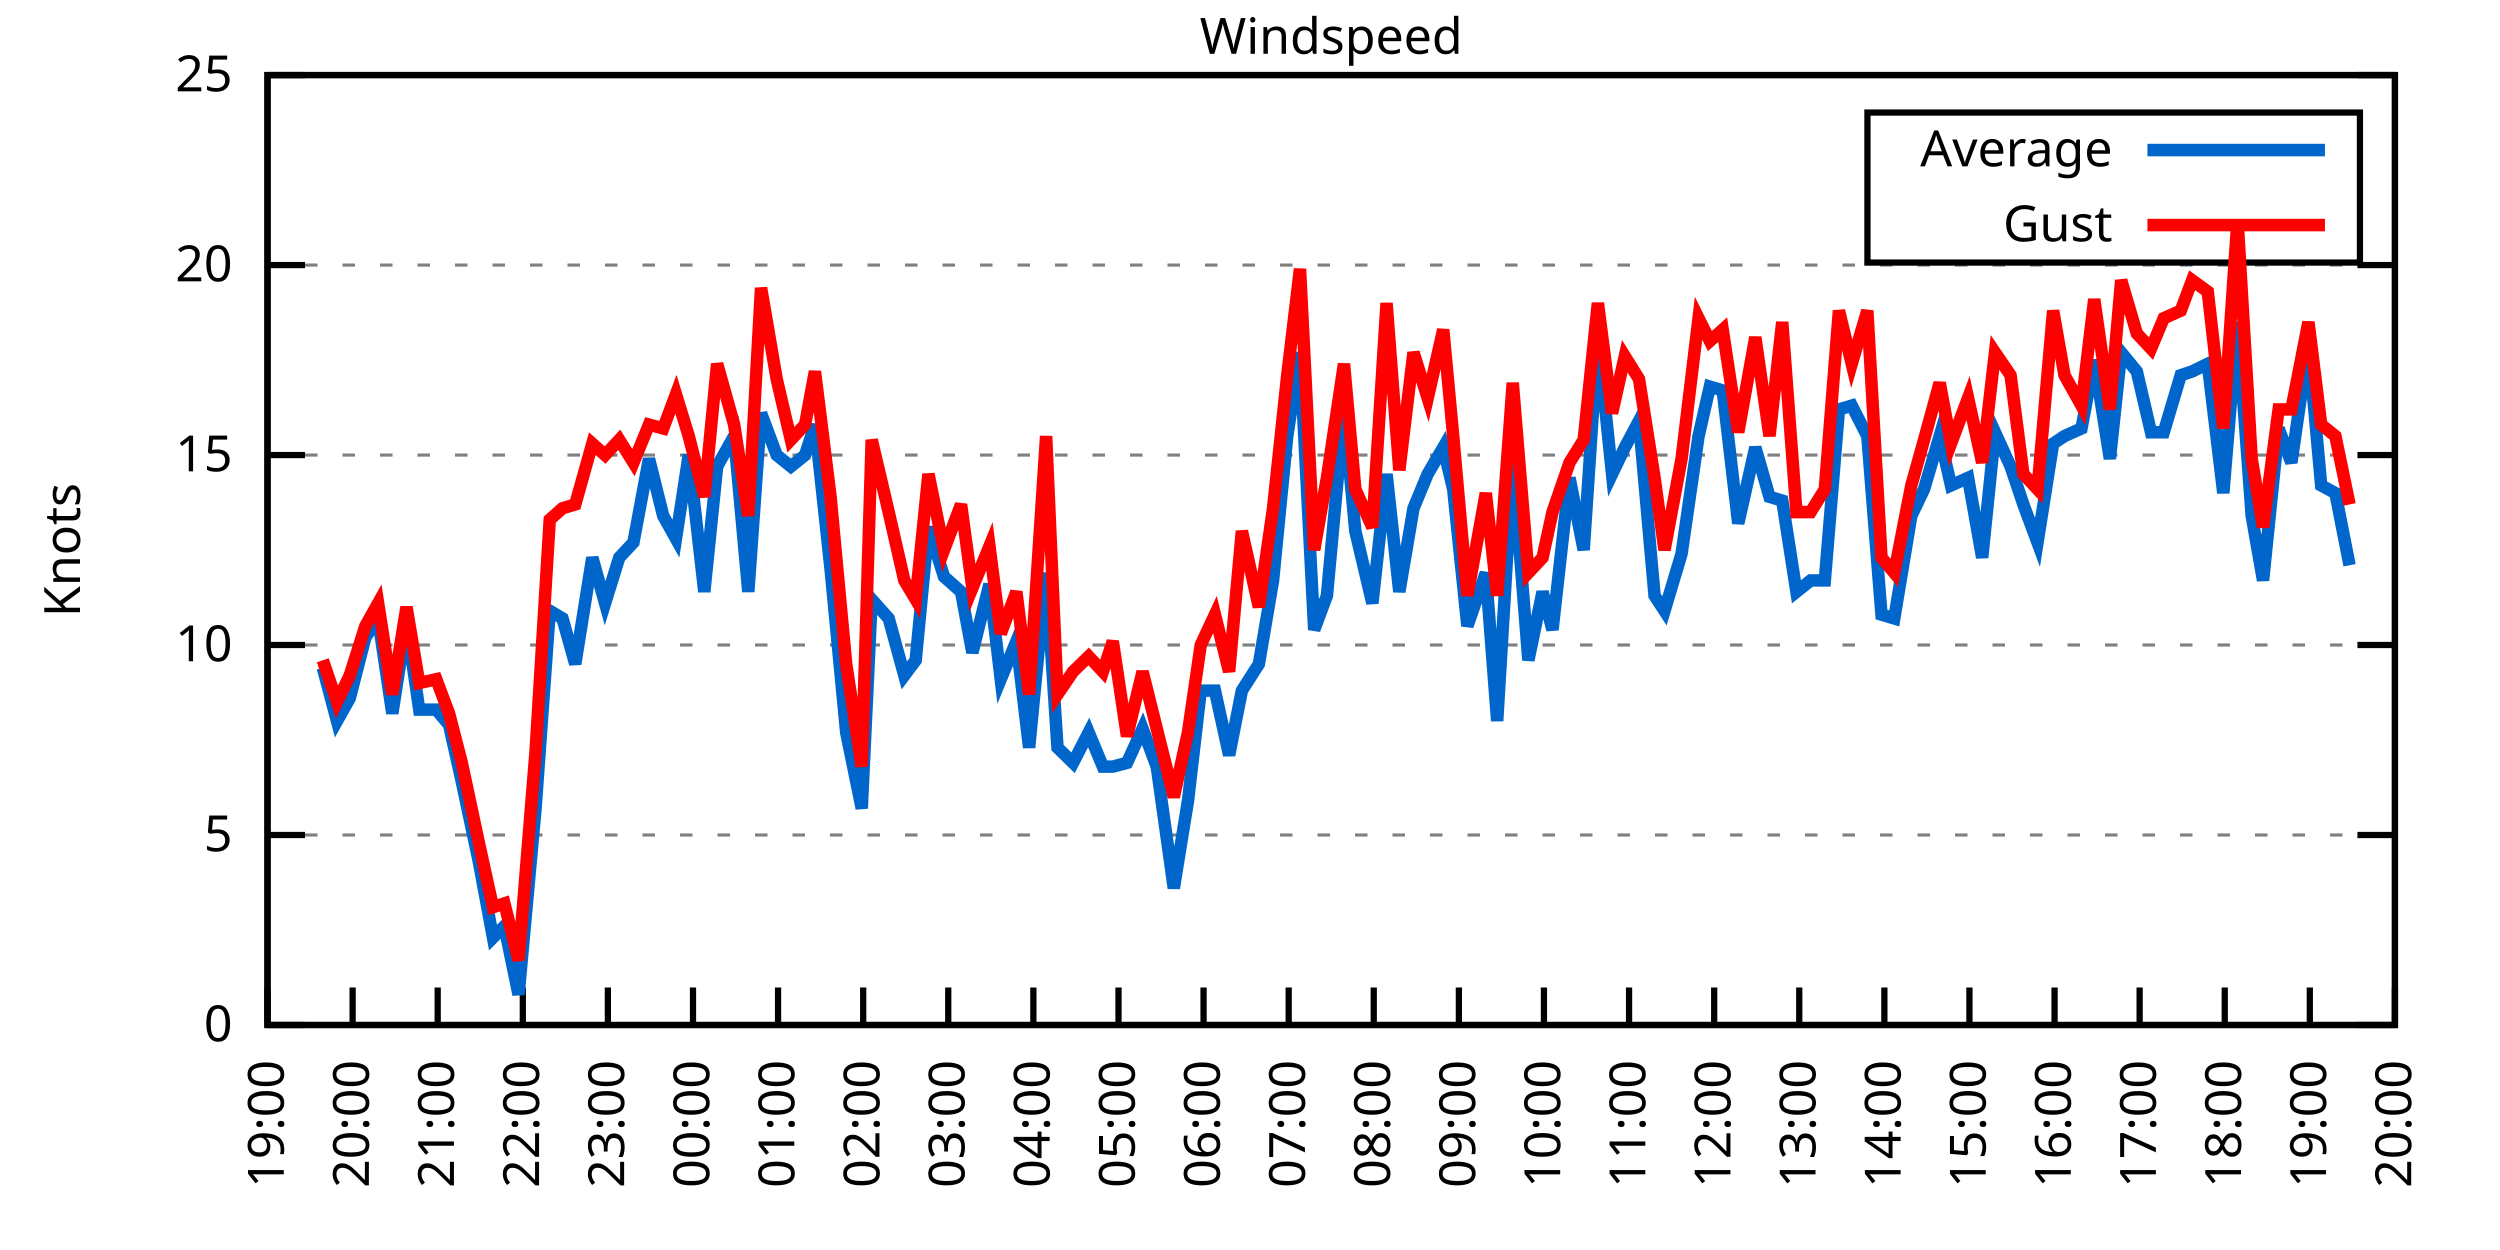
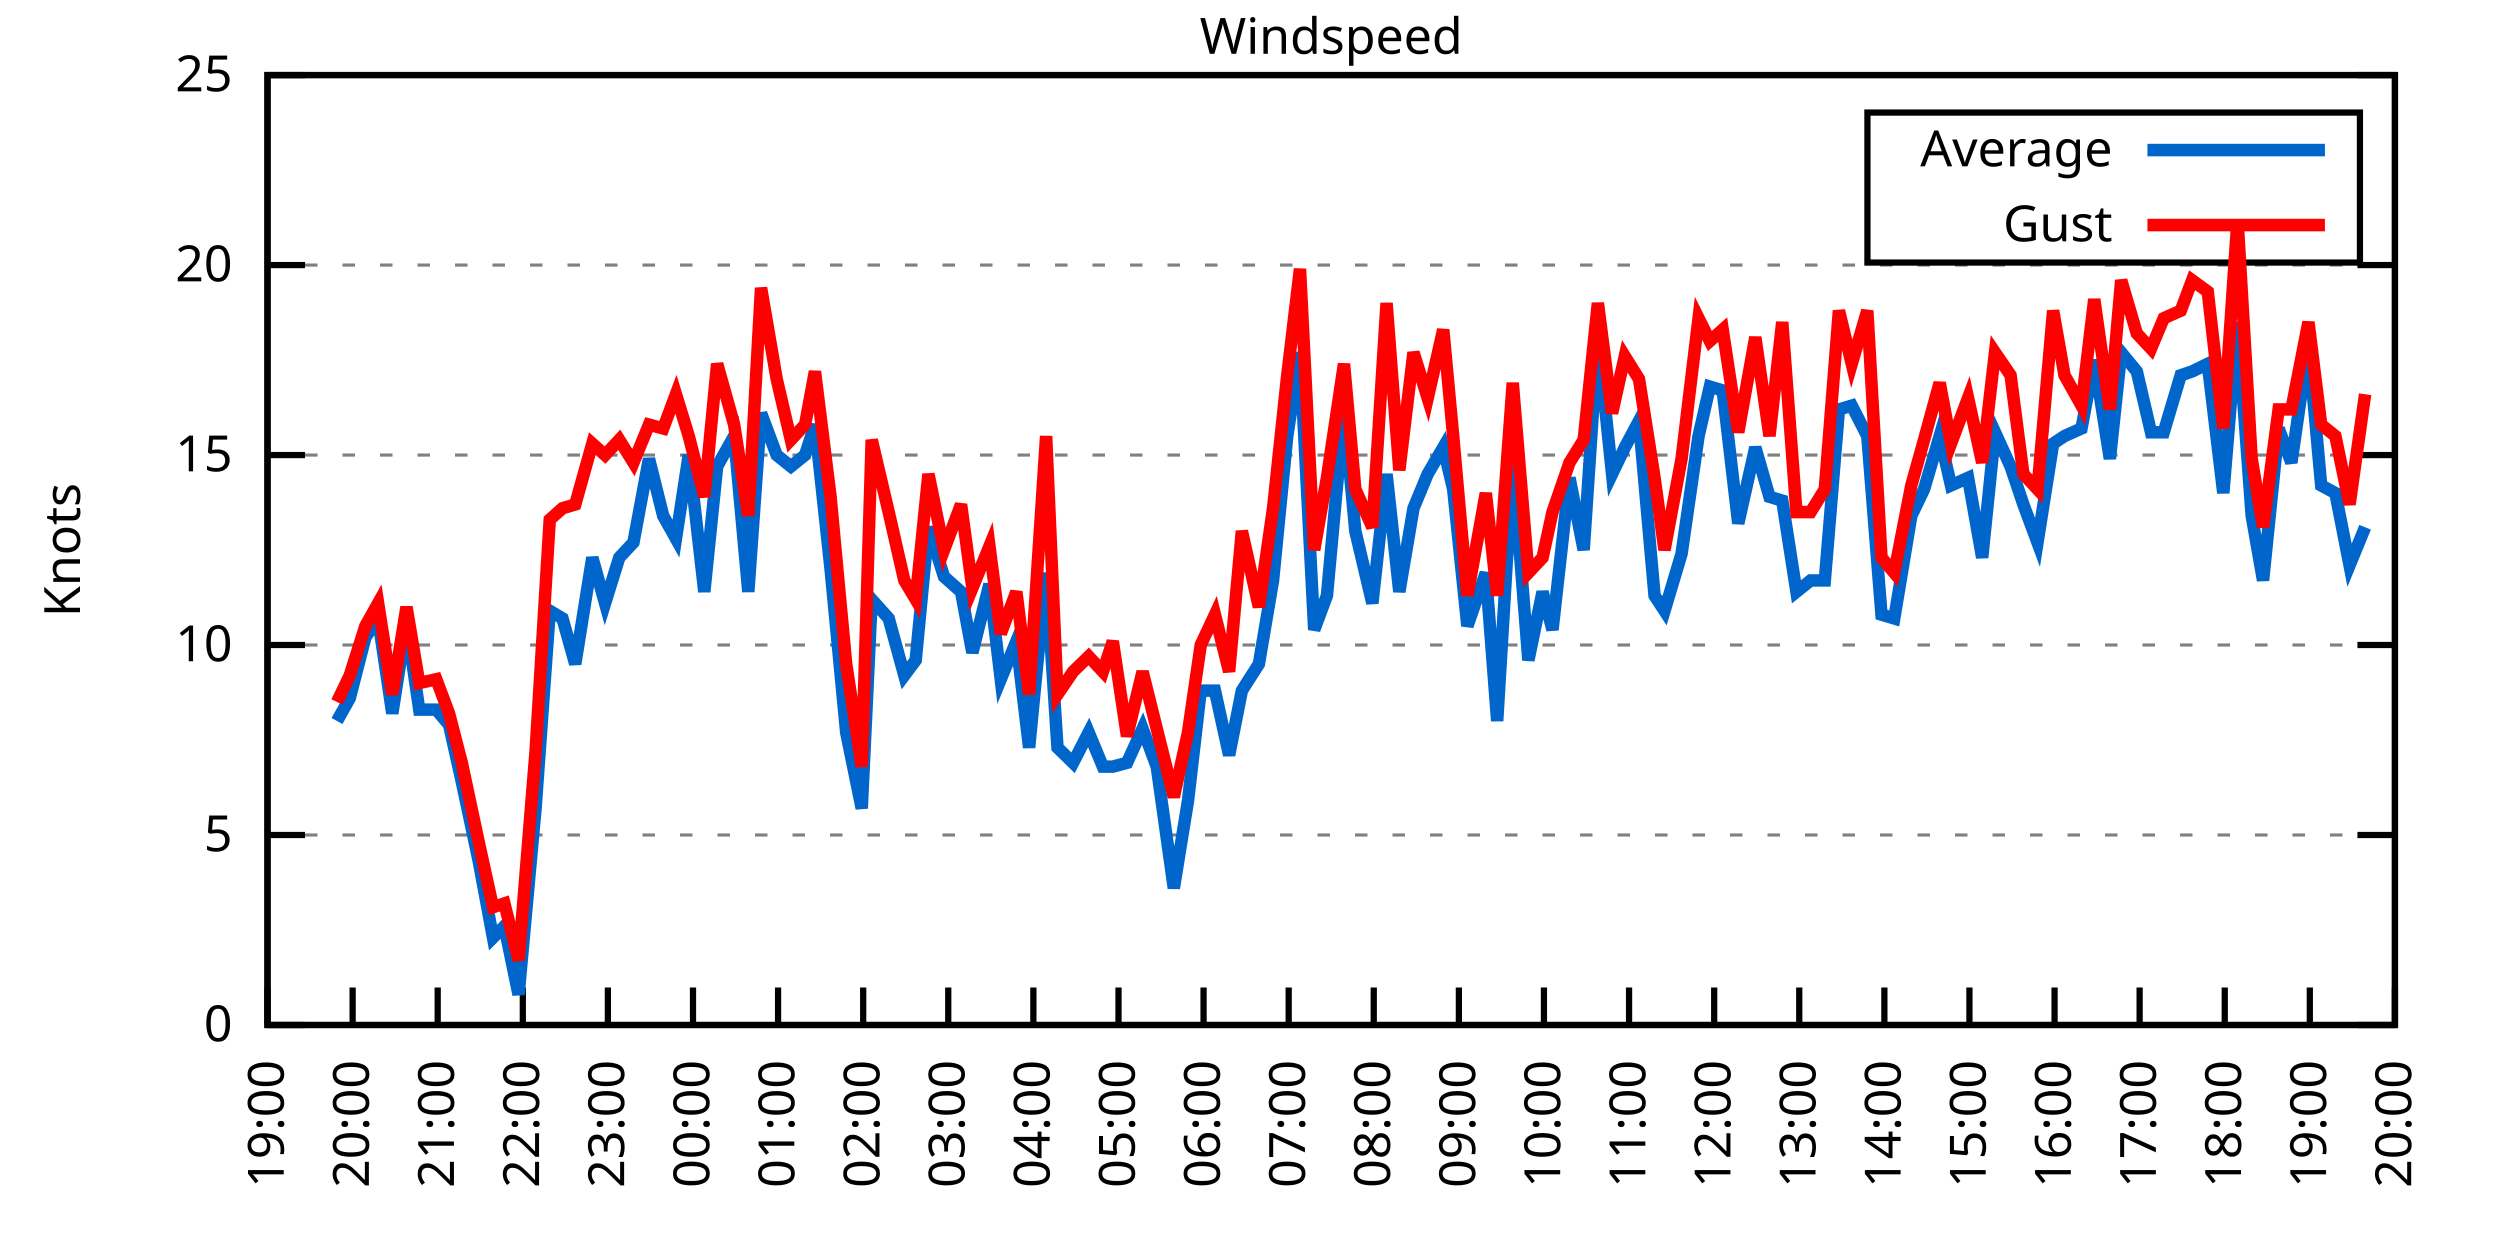
<svg xmlns="http://www.w3.org/2000/svg" xmlns:xlink="http://www.w3.org/1999/xlink" width="400" height="200" viewBox="0 0 400 200">
  <g id="gnuplot_canvas">
    <rect x="0" y="0" width="400" height="200" fill="none" />
    <defs>
      <circle id="gpDot" r="0.5" stroke-width="0.5" stroke="currentColor" />
      <path id="gpPt0" stroke-width="0.333" stroke="currentColor" d="M-1,0 h2 M0,-1 v2" />
      <path id="gpPt1" stroke-width="0.333" stroke="currentColor" d="M-1,-1 L1,1 M1,-1 L-1,1" />
      <path id="gpPt2" stroke-width="0.333" stroke="currentColor" d="M-1,0 L1,0 M0,-1 L0,1 M-1,-1 L1,1 M-1,1 L1,-1" />
      <rect id="gpPt3" stroke-width="0.333" stroke="currentColor" x="-1" y="-1" width="2" height="2" />
      <rect id="gpPt4" stroke-width="0.333" stroke="currentColor" fill="currentColor" x="-1" y="-1" width="2" height="2" />
      <circle id="gpPt5" stroke-width="0.333" stroke="currentColor" cx="0" cy="0" r="1" />
      <use xlink:href="#gpPt5" id="gpPt6" fill="currentColor" stroke="none" />
      <path id="gpPt7" stroke-width="0.333" stroke="currentColor" d="M0,-1.33 L-1.33,0.67 L1.33,0.67 z" />
      <use xlink:href="#gpPt7" id="gpPt8" fill="currentColor" stroke="none" />
      <use xlink:href="#gpPt7" id="gpPt9" stroke="currentColor" transform="rotate(180)" />
      <use xlink:href="#gpPt9" id="gpPt10" fill="currentColor" stroke="none" />
      <use xlink:href="#gpPt3" id="gpPt11" stroke="currentColor" transform="rotate(45)" />
      <use xlink:href="#gpPt11" id="gpPt12" fill="currentColor" stroke="none" />
      <path id="gpPt13" stroke-width="0.333" stroke="currentColor" d="M0,1.330 L1.265,0.411 L0.782,-1.067 L-0.782,-1.076 L-1.265,0.411 z" />
      <use xlink:href="#gpPt13" id="gpPt14" fill="currentColor" stroke="none" />
      <filter id="textbox" filterUnits="objectBoundingBox" x="0" y="0" height="1" width="1">
        <feFlood flood-color="white" flood-opacity="1" result="bgnd" />
        <feComposite in="SourceGraphic" in2="bgnd" operator="atop" />
      </filter>
      <filter id="greybox" filterUnits="objectBoundingBox" x="0" y="0" height="1" width="1">
        <feFlood flood-color="lightgrey" flood-opacity="1" result="grey" />
        <feComposite in="SourceGraphic" in2="grey" operator="atop" />
      </filter>
    </defs>
    <g fill="none" color="white" stroke="currentColor" stroke-width="1.00" stroke-linecap="butt" stroke-linejoin="miter">
</g>
    <g fill="none" color="black" stroke="currentColor" stroke-width="1.00" stroke-linecap="butt" stroke-linejoin="miter">
      <g stroke="none" shape-rendering="crispEdges">
        <polygon fill="rgb(255, 255, 255)" points="42.80,164.00 383.18,164.00 383.18,12.02 42.80,12.02 " />
      </g>
    </g>
    <g fill="none" color="black" stroke="currentColor" stroke-width="1.00" stroke-linecap="butt" stroke-linejoin="miter">
</g>
    <g fill="none" color="black" stroke="black" stroke-width="0.50" stroke-linecap="butt" stroke-linejoin="miter">
</g>
    <g fill="none" color="gray" stroke="currentColor" stroke-width="0.50" stroke-linecap="butt" stroke-linejoin="miter">
      <path stroke="gray" stroke-dasharray="2,4" class="gridline" d="M42.80,164.00 L383.19,164.00  " />
    </g>
    <g fill="none" color="gray" stroke="gray" stroke-width="1.00" stroke-linecap="butt" stroke-linejoin="miter">
</g>
    <g fill="none" color="black" stroke="currentColor" stroke-width="1.00" stroke-linecap="butt" stroke-linejoin="miter">
      <path stroke="black" d="M42.80,164.00 L48.80,164.00 M383.19,164.00 L377.19,164.00  " />
      <g transform="translate(37.20,166.60)" stroke="none" fill="black" font-family="Sans" font-size="8.00" text-anchor="end">
        <text>
          <tspan font-family="Sans"> 0</tspan>
        </text>
      </g>
    </g>
    <g fill="none" color="black" stroke="currentColor" stroke-width="1.00" stroke-linecap="butt" stroke-linejoin="miter">
</g>
    <g fill="none" color="black" stroke="black" stroke-width="0.50" stroke-linecap="butt" stroke-linejoin="miter">
</g>
    <g fill="none" color="gray" stroke="currentColor" stroke-width="0.50" stroke-linecap="butt" stroke-linejoin="miter">
      <path stroke="gray" stroke-dasharray="2,4" class="gridline" d="M42.80,133.60 L383.19,133.60  " />
    </g>
    <g fill="none" color="gray" stroke="gray" stroke-width="1.00" stroke-linecap="butt" stroke-linejoin="miter">
</g>
    <g fill="none" color="black" stroke="currentColor" stroke-width="1.00" stroke-linecap="butt" stroke-linejoin="miter">
      <path stroke="black" d="M42.80,133.60 L48.80,133.60 M383.19,133.60 L377.19,133.60  " />
      <g transform="translate(37.20,136.20)" stroke="none" fill="black" font-family="Sans" font-size="8.00" text-anchor="end">
        <text>
          <tspan font-family="Sans"> 5</tspan>
        </text>
      </g>
    </g>
    <g fill="none" color="black" stroke="currentColor" stroke-width="1.00" stroke-linecap="butt" stroke-linejoin="miter">
</g>
    <g fill="none" color="black" stroke="black" stroke-width="0.50" stroke-linecap="butt" stroke-linejoin="miter">
</g>
    <g fill="none" color="gray" stroke="currentColor" stroke-width="0.50" stroke-linecap="butt" stroke-linejoin="miter">
      <path stroke="gray" stroke-dasharray="2,4" class="gridline" d="M42.80,103.20 L383.19,103.20  " />
    </g>
    <g fill="none" color="gray" stroke="gray" stroke-width="1.00" stroke-linecap="butt" stroke-linejoin="miter">
</g>
    <g fill="none" color="black" stroke="currentColor" stroke-width="1.00" stroke-linecap="butt" stroke-linejoin="miter">
      <path stroke="black" d="M42.80,103.20 L48.80,103.20 M383.19,103.20 L377.19,103.20  " />
      <g transform="translate(37.20,105.80)" stroke="none" fill="black" font-family="Sans" font-size="8.00" text-anchor="end">
        <text>
          <tspan font-family="Sans"> 10</tspan>
        </text>
      </g>
    </g>
    <g fill="none" color="black" stroke="currentColor" stroke-width="1.00" stroke-linecap="butt" stroke-linejoin="miter">
</g>
    <g fill="none" color="black" stroke="black" stroke-width="0.50" stroke-linecap="butt" stroke-linejoin="miter">
</g>
    <g fill="none" color="gray" stroke="currentColor" stroke-width="0.50" stroke-linecap="butt" stroke-linejoin="miter">
      <path stroke="gray" stroke-dasharray="2,4" class="gridline" d="M42.80,72.81 L383.19,72.81  " />
    </g>
    <g fill="none" color="gray" stroke="gray" stroke-width="1.00" stroke-linecap="butt" stroke-linejoin="miter">
</g>
    <g fill="none" color="black" stroke="currentColor" stroke-width="1.00" stroke-linecap="butt" stroke-linejoin="miter">
      <path stroke="black" d="M42.80,72.81 L48.80,72.81 M383.19,72.81 L377.19,72.81  " />
      <g transform="translate(37.20,75.41)" stroke="none" fill="black" font-family="Sans" font-size="8.00" text-anchor="end">
        <text>
          <tspan font-family="Sans"> 15</tspan>
        </text>
      </g>
    </g>
    <g fill="none" color="black" stroke="currentColor" stroke-width="1.00" stroke-linecap="butt" stroke-linejoin="miter">
</g>
    <g fill="none" color="black" stroke="black" stroke-width="0.50" stroke-linecap="butt" stroke-linejoin="miter">
</g>
    <g fill="none" color="gray" stroke="currentColor" stroke-width="0.50" stroke-linecap="butt" stroke-linejoin="miter">
      <path stroke="gray" stroke-dasharray="2,4" class="gridline" d="M42.80,42.41 L383.19,42.41  " />
    </g>
    <g fill="none" color="gray" stroke="gray" stroke-width="1.00" stroke-linecap="butt" stroke-linejoin="miter">
</g>
    <g fill="none" color="black" stroke="currentColor" stroke-width="1.00" stroke-linecap="butt" stroke-linejoin="miter">
      <path stroke="black" d="M42.80,42.41 L48.80,42.41 M383.19,42.41 L377.19,42.41  " />
      <g transform="translate(37.20,45.01)" stroke="none" fill="black" font-family="Sans" font-size="8.00" text-anchor="end">
        <text>
          <tspan font-family="Sans"> 20</tspan>
        </text>
      </g>
    </g>
    <g fill="none" color="black" stroke="currentColor" stroke-width="1.00" stroke-linecap="butt" stroke-linejoin="miter">
</g>
    <g fill="none" color="black" stroke="black" stroke-width="0.50" stroke-linecap="butt" stroke-linejoin="miter">
</g>
    <g fill="none" color="gray" stroke="currentColor" stroke-width="0.50" stroke-linecap="butt" stroke-linejoin="miter">
      <path stroke="gray" stroke-dasharray="2,4" class="gridline" d="M42.80,12.01 L383.19,12.01  " />
    </g>
    <g fill="none" color="gray" stroke="gray" stroke-width="1.00" stroke-linecap="butt" stroke-linejoin="miter">
</g>
    <g fill="none" color="black" stroke="currentColor" stroke-width="1.00" stroke-linecap="butt" stroke-linejoin="miter">
      <path stroke="black" d="M42.80,12.01 L48.80,12.01 M383.19,12.01 L377.19,12.01  " />
      <g transform="translate(37.20,14.61)" stroke="none" fill="black" font-family="Sans" font-size="8.00" text-anchor="end">
        <text>
          <tspan font-family="Sans"> 25</tspan>
        </text>
      </g>
    </g>
    <g fill="none" color="black" stroke="currentColor" stroke-width="1.00" stroke-linecap="butt" stroke-linejoin="miter">
      <path stroke="black" d="M42.80,164.00 L42.80,158.00  " />
      <g transform="translate(45.40,169.60) rotate(270.00)" stroke="none" fill="black" font-family="Sans" font-size="8.00" text-anchor="end">
        <text>
          <tspan font-family="Sans">19:00</tspan>
        </text>
      </g>
    </g>
    <g fill="none" color="black" stroke="currentColor" stroke-width="1.00" stroke-linecap="butt" stroke-linejoin="miter">
      <path stroke="black" d="M56.42,164.00 L56.42,158.00  " />
      <g transform="translate(59.02,169.60) rotate(270.00)" stroke="none" fill="black" font-family="Sans" font-size="8.00" text-anchor="end">
        <text>
          <tspan font-family="Sans">20:00</tspan>
        </text>
      </g>
    </g>
    <g fill="none" color="black" stroke="currentColor" stroke-width="1.00" stroke-linecap="butt" stroke-linejoin="miter">
      <path stroke="black" d="M70.03,164.00 L70.03,158.00  " />
      <g transform="translate(72.63,169.60) rotate(270.00)" stroke="none" fill="black" font-family="Sans" font-size="8.00" text-anchor="end">
        <text>
          <tspan font-family="Sans">21:00</tspan>
        </text>
      </g>
    </g>
    <g fill="none" color="black" stroke="currentColor" stroke-width="1.00" stroke-linecap="butt" stroke-linejoin="miter">
      <path stroke="black" d="M83.65,164.00 L83.65,158.00  " />
      <g transform="translate(86.25,169.60) rotate(270.00)" stroke="none" fill="black" font-family="Sans" font-size="8.00" text-anchor="end">
        <text>
          <tspan font-family="Sans">22:00</tspan>
        </text>
      </g>
    </g>
    <g fill="none" color="black" stroke="currentColor" stroke-width="1.00" stroke-linecap="butt" stroke-linejoin="miter">
      <path stroke="black" d="M97.26,164.00 L97.26,158.00  " />
      <g transform="translate(99.86,169.60) rotate(270.00)" stroke="none" fill="black" font-family="Sans" font-size="8.00" text-anchor="end">
        <text>
          <tspan font-family="Sans">23:00</tspan>
        </text>
      </g>
    </g>
    <g fill="none" color="black" stroke="currentColor" stroke-width="1.00" stroke-linecap="butt" stroke-linejoin="miter">
      <path stroke="black" d="M110.88,164.00 L110.88,158.00  " />
      <g transform="translate(113.48,169.60) rotate(270.00)" stroke="none" fill="black" font-family="Sans" font-size="8.00" text-anchor="end">
        <text>
          <tspan font-family="Sans">00:00</tspan>
        </text>
      </g>
    </g>
    <g fill="none" color="black" stroke="currentColor" stroke-width="1.00" stroke-linecap="butt" stroke-linejoin="miter">
      <path stroke="black" d="M124.49,164.00 L124.49,158.00  " />
      <g transform="translate(127.09,169.60) rotate(270.00)" stroke="none" fill="black" font-family="Sans" font-size="8.00" text-anchor="end">
        <text>
          <tspan font-family="Sans">01:00</tspan>
        </text>
      </g>
    </g>
    <g fill="none" color="black" stroke="currentColor" stroke-width="1.00" stroke-linecap="butt" stroke-linejoin="miter">
      <path stroke="black" d="M138.11,164.00 L138.11,158.00  " />
      <g transform="translate(140.71,169.60) rotate(270.00)" stroke="none" fill="black" font-family="Sans" font-size="8.00" text-anchor="end">
        <text>
          <tspan font-family="Sans">02:00</tspan>
        </text>
      </g>
    </g>
    <g fill="none" color="black" stroke="currentColor" stroke-width="1.00" stroke-linecap="butt" stroke-linejoin="miter">
      <path stroke="black" d="M151.72,164.00 L151.72,158.00  " />
      <g transform="translate(154.32,169.60) rotate(270.00)" stroke="none" fill="black" font-family="Sans" font-size="8.00" text-anchor="end">
        <text>
          <tspan font-family="Sans">03:00</tspan>
        </text>
      </g>
    </g>
    <g fill="none" color="black" stroke="currentColor" stroke-width="1.00" stroke-linecap="butt" stroke-linejoin="miter">
      <path stroke="black" d="M165.34,164.00 L165.34,158.00  " />
      <g transform="translate(167.94,169.60) rotate(270.00)" stroke="none" fill="black" font-family="Sans" font-size="8.00" text-anchor="end">
        <text>
          <tspan font-family="Sans">04:00</tspan>
        </text>
      </g>
    </g>
    <g fill="none" color="black" stroke="currentColor" stroke-width="1.00" stroke-linecap="butt" stroke-linejoin="miter">
      <path stroke="black" d="M178.96,164.00 L178.96,158.00  " />
      <g transform="translate(181.56,169.60) rotate(270.00)" stroke="none" fill="black" font-family="Sans" font-size="8.00" text-anchor="end">
        <text>
          <tspan font-family="Sans">05:00</tspan>
        </text>
      </g>
    </g>
    <g fill="none" color="black" stroke="currentColor" stroke-width="1.00" stroke-linecap="butt" stroke-linejoin="miter">
      <path stroke="black" d="M192.57,164.00 L192.57,158.00  " />
      <g transform="translate(195.17,169.60) rotate(270.00)" stroke="none" fill="black" font-family="Sans" font-size="8.00" text-anchor="end">
        <text>
          <tspan font-family="Sans">06:00</tspan>
        </text>
      </g>
    </g>
    <g fill="none" color="black" stroke="currentColor" stroke-width="1.00" stroke-linecap="butt" stroke-linejoin="miter">
      <path stroke="black" d="M206.19,164.00 L206.19,158.00  " />
      <g transform="translate(208.79,169.60) rotate(270.00)" stroke="none" fill="black" font-family="Sans" font-size="8.00" text-anchor="end">
        <text>
          <tspan font-family="Sans">07:00</tspan>
        </text>
      </g>
    </g>
    <g fill="none" color="black" stroke="currentColor" stroke-width="1.00" stroke-linecap="butt" stroke-linejoin="miter">
      <path stroke="black" d="M219.80,164.00 L219.80,158.00  " />
      <g transform="translate(222.40,169.60) rotate(270.00)" stroke="none" fill="black" font-family="Sans" font-size="8.00" text-anchor="end">
        <text>
          <tspan font-family="Sans">08:00</tspan>
        </text>
      </g>
    </g>
    <g fill="none" color="black" stroke="currentColor" stroke-width="1.00" stroke-linecap="butt" stroke-linejoin="miter">
      <path stroke="black" d="M233.42,164.00 L233.42,158.00  " />
      <g transform="translate(236.02,169.60) rotate(270.00)" stroke="none" fill="black" font-family="Sans" font-size="8.00" text-anchor="end">
        <text>
          <tspan font-family="Sans">09:00</tspan>
        </text>
      </g>
    </g>
    <g fill="none" color="black" stroke="currentColor" stroke-width="1.00" stroke-linecap="butt" stroke-linejoin="miter">
      <path stroke="black" d="M247.03,164.00 L247.03,158.00  " />
      <g transform="translate(249.63,169.60) rotate(270.00)" stroke="none" fill="black" font-family="Sans" font-size="8.00" text-anchor="end">
        <text>
          <tspan font-family="Sans">10:00</tspan>
        </text>
      </g>
    </g>
    <g fill="none" color="black" stroke="currentColor" stroke-width="1.00" stroke-linecap="butt" stroke-linejoin="miter">
      <path stroke="black" d="M260.65,164.00 L260.65,158.00  " />
      <g transform="translate(263.25,169.60) rotate(270.00)" stroke="none" fill="black" font-family="Sans" font-size="8.00" text-anchor="end">
        <text>
          <tspan font-family="Sans">11:00</tspan>
        </text>
      </g>
    </g>
    <g fill="none" color="black" stroke="currentColor" stroke-width="1.00" stroke-linecap="butt" stroke-linejoin="miter">
      <path stroke="black" d="M274.27,164.00 L274.27,158.00  " />
      <g transform="translate(276.87,169.60) rotate(270.00)" stroke="none" fill="black" font-family="Sans" font-size="8.00" text-anchor="end">
        <text>
          <tspan font-family="Sans">12:00</tspan>
        </text>
      </g>
    </g>
    <g fill="none" color="black" stroke="currentColor" stroke-width="1.00" stroke-linecap="butt" stroke-linejoin="miter">
      <path stroke="black" d="M287.88,164.00 L287.88,158.00  " />
      <g transform="translate(290.48,169.60) rotate(270.00)" stroke="none" fill="black" font-family="Sans" font-size="8.00" text-anchor="end">
        <text>
          <tspan font-family="Sans">13:00</tspan>
        </text>
      </g>
    </g>
    <g fill="none" color="black" stroke="currentColor" stroke-width="1.00" stroke-linecap="butt" stroke-linejoin="miter">
      <path stroke="black" d="M301.50,164.00 L301.50,158.00  " />
      <g transform="translate(304.10,169.60) rotate(270.00)" stroke="none" fill="black" font-family="Sans" font-size="8.00" text-anchor="end">
        <text>
          <tspan font-family="Sans">14:00</tspan>
        </text>
      </g>
    </g>
    <g fill="none" color="black" stroke="currentColor" stroke-width="1.00" stroke-linecap="butt" stroke-linejoin="miter">
      <path stroke="black" d="M315.11,164.00 L315.11,158.00  " />
      <g transform="translate(317.71,169.60) rotate(270.00)" stroke="none" fill="black" font-family="Sans" font-size="8.00" text-anchor="end">
        <text>
          <tspan font-family="Sans">15:00</tspan>
        </text>
      </g>
    </g>
    <g fill="none" color="black" stroke="currentColor" stroke-width="1.00" stroke-linecap="butt" stroke-linejoin="miter">
      <path stroke="black" d="M328.73,164.00 L328.73,158.00  " />
      <g transform="translate(331.33,169.60) rotate(270.00)" stroke="none" fill="black" font-family="Sans" font-size="8.00" text-anchor="end">
        <text>
          <tspan font-family="Sans">16:00</tspan>
        </text>
      </g>
    </g>
    <g fill="none" color="black" stroke="currentColor" stroke-width="1.00" stroke-linecap="butt" stroke-linejoin="miter">
      <path stroke="black" d="M342.34,164.00 L342.34,158.00  " />
      <g transform="translate(344.94,169.60) rotate(270.00)" stroke="none" fill="black" font-family="Sans" font-size="8.00" text-anchor="end">
        <text>
          <tspan font-family="Sans">17:00</tspan>
        </text>
      </g>
    </g>
    <g fill="none" color="black" stroke="currentColor" stroke-width="1.00" stroke-linecap="butt" stroke-linejoin="miter">
      <path stroke="black" d="M355.96,164.00 L355.96,158.00  " />
      <g transform="translate(358.56,169.60) rotate(270.00)" stroke="none" fill="black" font-family="Sans" font-size="8.00" text-anchor="end">
        <text>
          <tspan font-family="Sans">18:00</tspan>
        </text>
      </g>
    </g>
    <g fill="none" color="black" stroke="currentColor" stroke-width="1.00" stroke-linecap="butt" stroke-linejoin="miter">
      <path stroke="black" d="M369.57,164.00 L369.57,158.00  " />
      <g transform="translate(372.17,169.60) rotate(270.00)" stroke="none" fill="black" font-family="Sans" font-size="8.00" text-anchor="end">
        <text>
          <tspan font-family="Sans">19:00</tspan>
        </text>
      </g>
    </g>
    <g fill="none" color="black" stroke="currentColor" stroke-width="1.00" stroke-linecap="butt" stroke-linejoin="miter">
      <path stroke="black" d="M383.19,164.00 L383.19,158.00  " />
      <g transform="translate(385.79,169.60) rotate(270.00)" stroke="none" fill="black" font-family="Sans" font-size="8.00" text-anchor="end">
        <text>
          <tspan font-family="Sans">20:00</tspan>
        </text>
      </g>
    </g>
    <g fill="none" color="black" stroke="currentColor" stroke-width="1.00" stroke-linecap="butt" stroke-linejoin="miter">
</g>
    <g fill="none" color="black" stroke="currentColor" stroke-width="1.00" stroke-linecap="butt" stroke-linejoin="miter">
      <path stroke="black" d="M42.80,12.01 L42.80,164.00 L383.19,164.00 L383.19,12.01 L42.80,12.01 Z  " />
    </g>
    <g fill="none" color="black" stroke="currentColor" stroke-width="1.00" stroke-linecap="butt" stroke-linejoin="miter">
</g>
    <g fill="none" color="black" stroke="currentColor" stroke-width="1.00" stroke-linecap="butt" stroke-linejoin="miter">
      <path stroke="black" d="M298.79,42.01 L298.79,18.01 L377.59,18.01 L377.59,42.01 L298.79,42.01 Z  " />
    </g>
    <g id="Windspeed_plot_1">
      <g fill="none" color="white" stroke="black" stroke-width="2.00" stroke-linecap="butt" stroke-linejoin="miter">
</g>
      <g fill="none" color="black" stroke="currentColor" stroke-width="2.00" stroke-linecap="butt" stroke-linejoin="miter">
        <g transform="translate(337.99,26.61)" stroke="none" fill="black" font-family="Sans" font-size="8.00" text-anchor="end">
          <text>
            <tspan font-family="Sans">Average</tspan>
          </text>
        </g>
      </g>
      <g fill="none" color="black" stroke="currentColor" stroke-width="2.00" stroke-linecap="butt" stroke-linejoin="miter">
-         <path stroke="rgb(  0, 102, 204)" d="M343.59,24.01 L371.99,24.01 M51.65,106.85 L53.92,115.36 L55.96,111.72 L58.46,101.99 L60.50,98.95 L62.77,114.15   L65.04,99.56 L67.08,113.54 L69.80,113.54 L71.85,115.97 L73.89,125.09 L76.61,137.86 L78.88,150.02 L80.70,148.19   L82.97,159.14 L85.69,129.35 L87.96,97.73 L90.00,98.95 L92.04,106.24 L94.77,89.22 L96.81,96.52 L99.08,89.22   L101.35,86.79 L103.84,73.41 L106.11,82.53 L108.15,86.18 L110.20,72.81 L112.69,94.69 L114.74,74.63 L117.46,69.77   L119.73,94.69 L121.77,66.12 L124.27,72.81 L126.54,74.63 L128.81,72.81 L130.39,67.94 L132.89,91.04 L135.39,117.19   L137.88,129.35 L139.47,95.91 L142.19,98.95 L144.69,108.07 L146.51,105.64 L148.55,84.36 L151.04,92.26 L153.77,94.69   L155.58,104.42 L158.31,93.48 L160.12,108.68 L162.62,102.60 L164.66,119.62 L167.38,91.65 L169.20,119.62 L171.69,122.05   L174.19,117.19 L176.46,122.66 L178.05,122.66 L180.32,122.05 L182.81,116.58 L185.08,122.66 L187.81,142.11 L190.08,128.13   L192.12,110.50 L194.39,110.50 L196.66,120.83 L198.70,110.50 L201.42,106.24 L203.69,92.87 L205.96,69.77 L208.00,56.39   L210.27,100.77 L212.31,95.30 L215.04,65.51 L216.85,84.97 L219.58,96.52 L221.85,75.85 L223.89,94.69 L226.16,81.32   L228.43,75.85 L230.92,71.59 L232.51,78.28 L234.78,100.16 L237.73,91.65 L239.55,115.36 L242.04,74.02 L244.54,105.64   L246.81,94.69 L248.40,100.77 L251.12,76.45 L253.39,88.00 L255.66,53.96 L257.93,75.85 L259.97,71.59 L262.24,67.33   L264.73,95.30 L266.32,97.73 L269.05,88.61 L271.77,69.77 L273.58,61.86 L275.63,62.47 L278.12,83.75 L280.85,71.59   L283.12,79.49 L285.16,80.10 L287.43,94.69 L289.70,92.87 L291.97,92.87 L294.23,65.51 L296.28,64.90 L298.77,69.77   L301.04,98.34 L303.08,98.95 L305.81,82.53 L307.85,78.28 L310.35,69.77 L312.16,77.67 L314.89,76.45 L317.15,89.22   L319.20,69.16 L321.69,74.63 L323.74,80.71 L326.00,86.79 L328.50,70.98 L330.32,69.77 L333.04,68.55 L335.08,57.61   L337.58,73.41 L339.39,56.39 L341.89,59.43 L344.16,69.16 L346.20,69.16 L348.92,60.04 L350.74,59.43 L353.24,58.21   L355.73,78.89 L358.00,51.53 L360.27,82.53 L362.09,92.87 L364.58,68.55 L366.62,74.02 L369.35,55.18 L371.39,77.67   L373.66,78.89 L375.93,90.44  " />
+         <path stroke="rgb(  0, 102, 204)" d="M343.59,24.01 L371.99,24.01 M53.92,115.36 L55.96,111.72 L58.46,101.99 L60.50,98.95 L62.77,114.15 L65.04,99.56   L67.08,113.54 L69.80,113.54 L71.85,115.97 L73.89,125.09 L76.61,137.86 L78.88,150.02 L80.70,148.19 L82.97,159.14   L85.69,129.35 L87.96,97.73 L90.00,98.95 L92.04,106.24 L94.77,89.22 L96.81,96.52 L99.08,89.22 L101.35,86.79   L103.84,73.41 L106.11,82.53 L108.15,86.18 L110.20,72.81 L112.69,94.69 L114.74,74.63 L117.46,69.77 L119.73,94.69   L121.77,66.12 L124.27,72.81 L126.54,74.63 L128.81,72.81 L130.39,67.94 L132.89,91.04 L135.39,117.19 L137.88,129.35   L139.47,95.91 L142.19,98.95 L144.69,108.07 L146.51,105.64 L148.55,84.36 L151.04,92.26 L153.77,94.69 L155.58,104.42   L158.31,93.48 L160.12,108.68 L162.62,102.60 L164.66,119.62 L167.38,91.65 L169.20,119.62 L171.69,122.05 L174.19,117.19   L176.46,122.66 L178.05,122.66 L180.32,122.05 L182.81,116.58 L185.08,122.66 L187.81,142.11 L190.08,128.13 L192.12,110.50   L194.39,110.50 L196.66,120.83 L198.70,110.50 L201.42,106.24 L203.69,92.87 L205.96,69.77 L208.00,56.39 L210.27,100.77   L212.31,95.30 L215.04,65.51 L216.85,84.97 L219.58,96.52 L221.85,75.85 L223.89,94.69 L226.16,81.32 L228.43,75.85   L230.92,71.59 L232.51,78.28 L234.78,100.16 L237.73,91.65 L239.55,115.36 L242.04,74.02 L244.54,105.64 L246.81,94.69   L248.40,100.77 L251.12,76.45 L253.39,88.00 L255.66,53.96 L257.93,75.85 L259.97,71.59 L262.24,67.33 L264.73,95.30   L266.32,97.73 L269.05,88.61 L271.77,69.77 L273.58,61.86 L275.63,62.47 L278.12,83.75 L280.85,71.59 L283.12,79.49   L285.16,80.10 L287.43,94.69 L289.70,92.87 L291.97,92.87 L294.23,65.51 L296.28,64.90 L298.77,69.77 L301.04,98.34   L303.08,98.95 L305.81,82.53 L307.85,78.28 L310.35,69.77 L312.16,77.67 L314.89,76.45 L317.15,89.22 L319.20,69.16   L321.69,74.63 L323.74,80.71 L326.00,86.79 L328.50,70.98 L330.32,69.77 L333.04,68.55 L335.08,57.61 L337.58,73.41   L339.39,56.39 L341.89,59.43 L344.16,69.16 L346.20,69.16 L348.92,60.04 L350.74,59.43 L353.24,58.21 L355.73,78.89   L358.00,51.53 L360.27,82.53 L362.09,92.87 L364.58,68.55 L366.62,74.02 L369.35,55.18 L371.39,77.67 L373.66,78.89   L375.93,90.44 L378.42,84.36  " />
      </g>
    </g>
    <g id="Windspeed_plot_2">
      <g fill="none" color="black" stroke="currentColor" stroke-width="2.00" stroke-linecap="butt" stroke-linejoin="miter">
        <g transform="translate(337.99,38.61)" stroke="none" fill="black" font-family="Sans" font-size="8.00" text-anchor="end">
          <text>
            <tspan font-family="Sans">Gust</tspan>
          </text>
        </g>
      </g>
      <g fill="none" color="black" stroke="currentColor" stroke-width="2.00" stroke-linecap="butt" stroke-linejoin="miter">
-         <path stroke="rgb(255,   0,   0)" d="M343.59,36.01 L371.99,36.01 M51.65,105.64 L53.92,112.32 L55.96,108.07 L58.46,100.16 L60.50,96.52 L62.77,111.11   L65.04,97.12 L67.08,109.28 L69.80,108.68 L71.85,114.15 L73.89,122.05 L76.61,134.82 L78.88,145.15 L80.70,144.55   L82.97,153.66 L85.69,120.23 L87.96,83.14 L90.00,81.32 L92.04,80.71 L94.77,70.98 L96.81,72.81 L99.08,70.37   L101.35,74.02 L103.84,67.94 L106.11,68.55 L108.15,63.08 L110.20,69.77 L112.69,79.49 L114.74,58.21 L117.46,67.94   L119.73,82.53 L121.77,46.06 L124.27,60.65 L126.54,70.37 L128.81,67.94 L130.39,59.43 L132.89,79.49 L135.39,106.24   L137.88,122.66 L139.47,70.37 L142.19,81.93 L144.69,92.87 L146.51,95.91 L148.55,75.85 L151.04,88.00 L153.77,80.71   L155.58,94.08 L158.31,87.40 L160.12,101.38 L162.62,94.69 L164.66,111.11 L167.38,69.77 L169.20,111.11 L171.69,107.46   L174.19,105.03 L176.46,107.46 L178.05,102.60 L180.32,117.80 L182.81,107.46 L185.08,116.58 L187.81,127.52 L190.08,117.19   L192.12,103.20 L194.39,98.34 L196.66,107.46 L198.70,84.97 L201.42,97.12 L203.69,81.32 L205.96,60.04 L208.00,43.02   L210.27,88.00 L212.31,76.45 L215.04,58.21 L216.85,78.28 L219.58,84.36 L221.85,48.49 L223.89,75.24 L226.16,56.39   L228.43,63.69 L230.92,52.74 L232.51,69.77 L234.78,95.30 L237.73,78.89 L239.55,95.30 L242.04,61.25 L244.54,91.65   L246.81,89.22 L248.40,81.93 L251.12,74.02 L253.39,70.37 L255.66,48.49 L257.93,66.12 L259.97,57.00 L262.24,60.65   L264.73,76.45 L266.32,88.00 L269.05,73.41 L271.77,50.92 L273.58,54.57 L275.63,52.74 L278.12,69.16 L280.85,53.96   L283.12,69.77 L285.16,51.53 L287.43,81.93 L289.70,81.93 L291.97,78.28 L294.23,49.70 L296.28,58.21 L298.77,49.70   L301.04,89.22 L303.08,91.65 L305.81,77.67 L307.85,70.37 L310.35,61.25 L312.16,70.98 L314.89,63.69 L317.15,74.02   L319.20,56.39 L321.69,60.04 L323.74,75.85 L326.00,78.28 L328.50,49.70 L330.32,60.04 L333.04,64.90 L335.08,47.88   L337.58,65.51 L339.39,44.84 L341.89,53.35 L344.16,55.78 L346.20,50.92 L348.92,49.70 L350.74,44.84 L353.24,46.66   L355.73,68.55 L358.00,35.11 L360.27,73.41 L362.09,84.36 L364.58,65.51 L366.62,65.51 L369.35,51.53 L371.39,67.94   L373.66,69.77 L375.93,80.71  " />
+         <path stroke="rgb(255,   0,   0)" d="M343.59,36.01 L371.99,36.01 M53.92,112.32 L55.96,108.07 L58.46,100.16 L60.50,96.52 L62.77,111.11 L65.04,97.12   L67.08,109.28 L69.80,108.68 L71.85,114.15 L73.89,122.05 L76.61,134.82 L78.88,145.15 L80.70,144.55 L82.97,153.66   L85.69,120.23 L87.96,83.14 L90.00,81.32 L92.04,80.71 L94.77,70.98 L96.81,72.81 L99.08,70.37 L101.35,74.02   L103.84,67.94 L106.11,68.55 L108.15,63.08 L110.20,69.77 L112.69,79.49 L114.74,58.21 L117.46,67.94 L119.73,82.53   L121.77,46.06 L124.27,60.65 L126.54,70.37 L128.81,67.94 L130.39,59.43 L132.89,79.49 L135.39,106.24 L137.88,122.66   L139.47,70.37 L142.19,81.93 L144.69,92.87 L146.51,95.91 L148.55,75.85 L151.04,88.00 L153.77,80.71 L155.58,94.08   L158.31,87.40 L160.12,101.38 L162.62,94.69 L164.66,111.11 L167.38,69.77 L169.20,111.11 L171.69,107.46 L174.19,105.03   L176.46,107.46 L178.05,102.60 L180.32,117.80 L182.81,107.46 L185.08,116.58 L187.81,127.52 L190.08,117.19 L192.12,103.20   L194.39,98.34 L196.66,107.46 L198.70,84.97 L201.42,97.12 L203.69,81.32 L205.96,60.04 L208.00,43.02 L210.27,88.00   L212.31,76.45 L215.04,58.21 L216.85,78.28 L219.58,84.36 L221.85,48.49 L223.89,75.24 L226.16,56.39 L228.43,63.69   L230.92,52.74 L232.51,69.77 L234.78,95.30 L237.73,78.89 L239.55,95.30 L242.04,61.25 L244.54,91.65 L246.81,89.22   L248.40,81.93 L251.12,74.02 L253.39,70.37 L255.66,48.49 L257.93,66.12 L259.97,57.00 L262.24,60.65 L264.73,76.45   L266.32,88.00 L269.05,73.41 L271.77,50.92 L273.58,54.57 L275.63,52.74 L278.12,69.16 L280.85,53.96 L283.12,69.77   L285.16,51.53 L287.43,81.93 L289.70,81.93 L291.97,78.28 L294.23,49.70 L296.28,58.21 L298.77,49.70 L301.04,89.22   L303.08,91.65 L305.81,77.67 L307.85,70.37 L310.35,61.25 L312.16,70.98 L314.89,63.69 L317.15,74.02 L319.20,56.39   L321.69,60.04 L323.74,75.85 L326.00,78.28 L328.50,49.70 L330.32,60.04 L333.04,64.90 L335.08,47.88 L337.58,65.51   L339.39,44.84 L341.89,53.35 L344.16,55.78 L346.20,50.92 L348.92,49.70 L350.74,44.84 L353.24,46.66 L355.73,68.55   L358.00,35.11 L360.27,73.41 L362.09,84.36 L364.58,65.51 L366.62,65.51 L369.35,51.53 L371.39,67.94 L373.66,69.77   L375.93,80.71 L378.42,63.08  " />
      </g>
    </g>
    <g fill="none" color="black" stroke="currentColor" stroke-width="2.00" stroke-linecap="butt" stroke-linejoin="miter">
</g>
    <g fill="none" color="black" stroke="black" stroke-width="1.00" stroke-linecap="butt" stroke-linejoin="miter">
</g>
    <g fill="none" color="black" stroke="currentColor" stroke-width="1.00" stroke-linecap="butt" stroke-linejoin="miter">
      <path stroke="black" d="M42.80,12.01 L42.80,164.00 L383.19,164.00 L383.19,12.01 L42.80,12.01 Z  " />
      <g transform="translate(12.80,88.01) rotate(270.00)" stroke="none" fill="black" font-family="Sans" font-size="8.00" text-anchor="middle">
        <text>
          <tspan font-family="Sans">Knots</tspan>
        </text>
      </g>
    </g>
    <g fill="none" color="black" stroke="currentColor" stroke-width="1.00" stroke-linecap="butt" stroke-linejoin="miter">
</g>
    <g fill="none" color="black" stroke="currentColor" stroke-width="1.00" stroke-linecap="butt" stroke-linejoin="miter">
      <g transform="translate(212.99,8.61)" stroke="none" fill="black" font-family="Sans" font-size="8.00" text-anchor="middle">
        <text>
          <tspan font-family="Sans">Windspeed</tspan>
        </text>
      </g>
    </g>
    <g fill="none" color="black" stroke="currentColor" stroke-width="1.00" stroke-linecap="butt" stroke-linejoin="miter">
</g>
  </g>
</svg>
